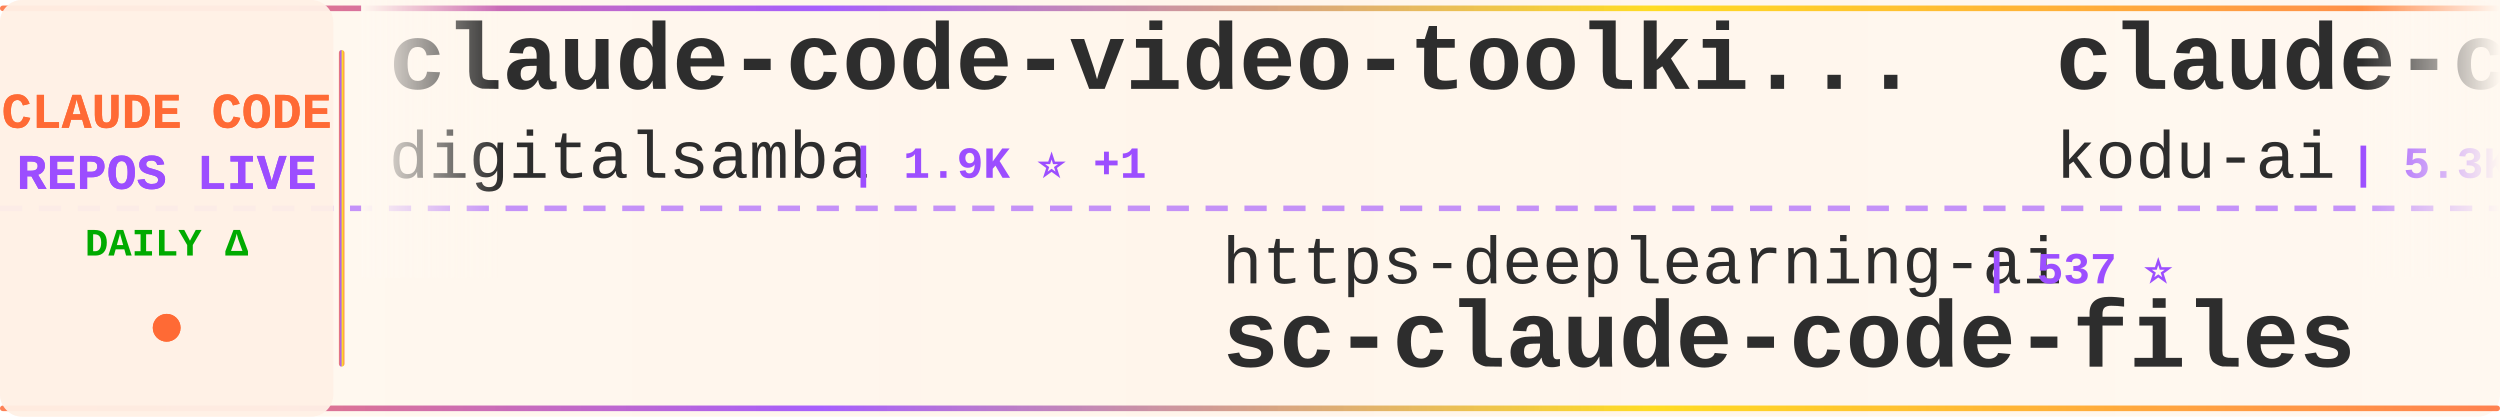
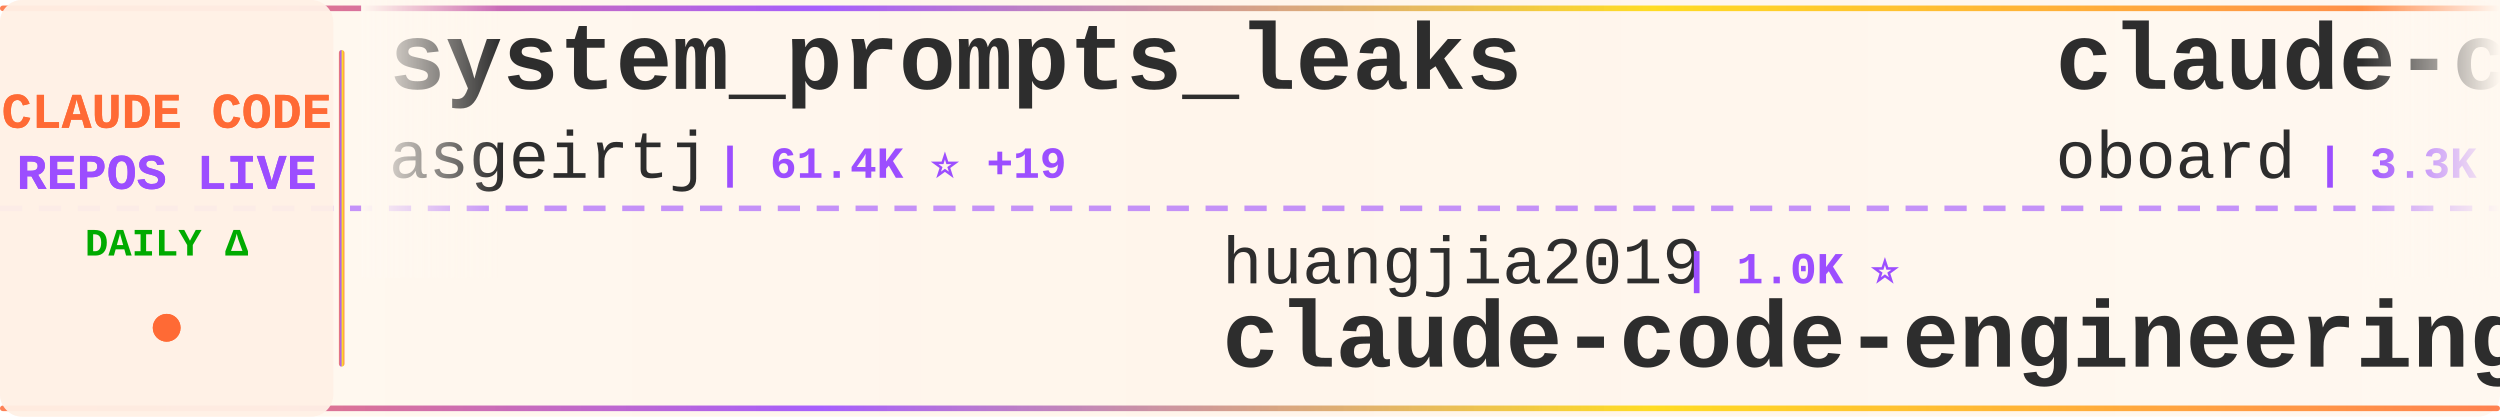
<svg xmlns="http://www.w3.org/2000/svg" width="900" height="150">
  <defs>
    <linearGradient id="tickerBg" x1="0%" y1="0%" x2="100%" y2="0%">
      <stop offset="0%" style="stop-color:#fff8f0;stop-opacity:0.98" />
      <stop offset="50%" style="stop-color:#fff5eb;stop-opacity:1" />
      <stop offset="100%" style="stop-color:#fff8f0;stop-opacity:0.98" />
    </linearGradient>
    <linearGradient id="borderGrad" x1="0%" y1="0%" x2="100%" y2="0%">
      <stop offset="0%" style="stop-color:#FF6B35;stop-opacity:0.85">
        <animate attributeName="stop-opacity" values="0.85;1;0.85" dur="2s" repeatCount="indefinite" />
      </stop>
      <stop offset="33%" style="stop-color:#9C4EFF;stop-opacity:0.9">
        <animate attributeName="stop-opacity" values="0.9;1;0.9" dur="2.2s" repeatCount="indefinite" />
      </stop>
      <stop offset="66%" style="stop-color:#FFD700;stop-opacity:0.85">
        <animate attributeName="stop-opacity" values="0.85;1;0.85" dur="1.8s" repeatCount="indefinite" />
      </stop>
      <stop offset="100%" style="stop-color:#FF6B35;stop-opacity:0.85">
        <animate attributeName="stop-opacity" values="0.85;1;0.85" dur="2s" repeatCount="indefinite" />
      </stop>
    </linearGradient>
    <filter id="textGlow">
      <feGaussianBlur stdDeviation="0.15" result="coloredBlur" />
      <feMerge>
        <feMergeNode in="coloredBlur" />
        <feMergeNode in="SourceGraphic" />
      </feMerge>
    </filter>
    <filter id="metricGlow">
      <feGaussianBlur stdDeviation="0.2" result="coloredBlur" />
      <feMerge>
        <feMergeNode in="coloredBlur" />
        <feMergeNode in="SourceGraphic" />
      </feMerge>
    </filter>
    <linearGradient id="leftFade" x1="0%" y1="0%" x2="100%" y2="0%">
      <stop offset="0%" style="stop-color:#fff8f0;stop-opacity:1" />
      <stop offset="100%" style="stop-color:#fff8f0;stop-opacity:0" />
    </linearGradient>
    <linearGradient id="rightFade" x1="0%" y1="0%" x2="100%" y2="0%">
      <stop offset="0%" style="stop-color:#fff8f0;stop-opacity:0" />
      <stop offset="100%" style="stop-color:#fff8f0;stop-opacity:1" />
    </linearGradient>
  </defs>
  <rect width="900" height="150" fill="url(#tickerBg)" rx="8" />
  <rect x="0" y="2" width="900" height="2" fill="url(#borderGrad)" rx="1" />
  <rect x="0" y="146" width="900" height="2" fill="url(#borderGrad)" rx="1" />
  <line x1="0" y1="75" x2="900" y2="75" stroke="#9C4EFF" stroke-width="2" stroke-dasharray="8 6" opacity="0.6" />
  <rect x="0" y="0" width="120" height="150" fill="#fff0e6" opacity="0.95" rx="8" />
  <text x="60" y="46" font-family="'Courier New', monospace" font-size="18" font-weight="bold" fill="#FF6B35" text-anchor="middle" filter="url(#textGlow)">
    CLAUDE CODE
  </text>
  <text x="60" y="68" font-family="'Courier New', monospace" font-size="18" font-weight="bold" fill="#9C4EFF" text-anchor="middle" filter="url(#textGlow)">
    REPOS LIVE
  </text>
  <text x="60" y="92" font-family="'Courier New', monospace" font-size="14" font-weight="bold" fill="#00aa00" text-anchor="middle">
    DAILY Δ
  </text>
  <circle cx="60" cy="118" r="5" fill="#FF6B35" filter="url(#metricGlow)">
    <animate attributeName="r" values="4;6;4" dur="1.5s" repeatCount="indefinite" />
    <animate attributeName="opacity" values="0.6;1;0.6" dur="1.5s" repeatCount="indefinite" />
  </circle>
  <rect x="122" y="18" width="2" height="114" fill="url(#borderGrad)" rx="1" />
  <clipPath id="tickerClip">
    <rect x="130" y="0" width="770" height="150" />
  </clipPath>
  <g clip-path="url(#tickerClip)">
    <g id="tickerItems">
      <animateTransform attributeName="transform" attributeType="XML" type="translate" from="0 0" to="-3000 0" dur="54s" repeatCount="indefinite" />
      <g transform="translate(0, 0)">
-         <text x="140" y="32" font-family="'Courier New', monospace" font-size="34" font-weight="bold" fill="#2d2d2d">claude-code-video-toolki...</text>
-         <text x="140" y="64" font-family="'Courier New', monospace" font-size="24" font-weight="normal" fill="#2d2d2d" opacity="1.0">digitalsamba</text>
-         <text x="306" y="64" font-family="'Courier New', monospace" font-size="16" font-weight="bold" fill="#9C4EFF"> | 1.9K ⭐ +1</text>
+         <text x="140" y="32" font-family="'Courier New', monospace" font-size="34" font-weight="bold" fill="#2d2d2d">system_prompts_leaks</text>
+         <text x="140" y="64" font-family="'Courier New', monospace" font-size="24" font-weight="normal" fill="#2d2d2d" opacity="1.0">asgeirtj</text>
+         <text x="258" y="64" font-family="'Courier New', monospace" font-size="16" font-weight="bold" fill="#9C4EFF"> | 61.4K ⭐ +19</text>
      </g>
      <g transform="translate(300, 0)">
-         <text x="140" y="102" font-family="'Courier New', monospace" font-size="24" font-weight="normal" fill="#2d2d2d" opacity="1.0">https-deeplearning-ai</text>
-         <text x="414" y="102" font-family="'Courier New', monospace" font-size="16" font-weight="bold" fill="#9C4EFF"> | 537 ⭐</text>
-         <text x="140" y="132" font-family="'Courier New', monospace" font-size="34" font-weight="bold" fill="#2d2d2d">sc-claude-code-files</text>
+         <text x="140" y="102" font-family="'Courier New', monospace" font-size="24" font-weight="normal" fill="#2d2d2d" opacity="1.0">huangjia2019</text>
+         <text x="306" y="102" font-family="'Courier New', monospace" font-size="16" font-weight="bold" fill="#9C4EFF"> | 1.0K ⭐</text>
+         <text x="140" y="132" font-family="'Courier New', monospace" font-size="34" font-weight="bold" fill="#2d2d2d">claude-code-engineering</text>
      </g>
      <g transform="translate(600, 0)">
-         <text x="140" y="32" font-family="'Courier New', monospace" font-size="34" font-weight="bold" fill="#2d2d2d">claude-coder</text>
-         <text x="140" y="64" font-family="'Courier New', monospace" font-size="24" font-weight="normal" fill="#2d2d2d" opacity="1.0">kodu-ai</text>
-         <text x="246" y="64" font-family="'Courier New', monospace" font-size="16" font-weight="bold" fill="#9C4EFF"> | 5.3K ⭐</text>
+         <text x="140" y="32" font-family="'Courier New', monospace" font-size="34" font-weight="bold" fill="#2d2d2d">claude-code-rev</text>
+         <text x="140" y="64" font-family="'Courier New', monospace" font-size="24" font-weight="normal" fill="#2d2d2d" opacity="1.0">oboard</text>
+         <text x="234" y="64" font-family="'Courier New', monospace" font-size="16" font-weight="bold" fill="#9C4EFF"> | 3.3K ⭐ +1</text>
      </g>
      <g transform="translate(900, 0)">
-         <text x="140" y="102" font-family="'Courier New', monospace" font-size="24" font-weight="normal" fill="#2d2d2d" opacity="1.0">krusemediallc</text>
-         <text x="318" y="102" font-family="'Courier New', monospace" font-size="16" font-weight="bold" fill="#9C4EFF"> | 1.1K ⭐</text>
-         <text x="140" y="132" font-family="'Courier New', monospace" font-size="34" font-weight="bold" fill="#2d2d2d">arcads-claude-code</text>
+         <text x="140" y="102" font-family="'Courier New', monospace" font-size="24" font-weight="normal" fill="#2d2d2d" opacity="1.0">edmund-io</text>
+         <text x="270" y="102" font-family="'Courier New', monospace" font-size="16" font-weight="bold" fill="#9C4EFF"> | 1.5K ⭐ +1</text>
+         <text x="140" y="132" font-family="'Courier New', monospace" font-size="34" font-weight="bold" fill="#2d2d2d">edmunds-claude-code</text>
      </g>
      <g transform="translate(1200, 0)">
-         <text x="140" y="32" font-family="'Courier New', monospace" font-size="34" font-weight="bold" fill="#2d2d2d">ralph-claude-code</text>
-         <text x="140" y="64" font-family="'Courier New', monospace" font-size="24" font-weight="normal" fill="#2d2d2d" opacity="1.0">frankbria</text>
-         <text x="270" y="64" font-family="'Courier New', monospace" font-size="16" font-weight="bold" fill="#9C4EFF"> | 9.6K ⭐</text>
+         <text x="140" y="32" font-family="'Courier New', monospace" font-size="34" font-weight="bold" fill="#2d2d2d">andrej-karpathy-skills</text>
+         <text x="140" y="64" font-family="'Courier New', monospace" font-size="24" font-weight="normal" fill="#2d2d2d" opacity="1.0">multica-ai</text>
+         <text x="282" y="64" font-family="'Courier New', monospace" font-size="16" font-weight="bold" fill="#9C4EFF"> | 197.8K ⭐ +55</text>
      </g>
      <g transform="translate(1500, 0)">
-         <text x="140" y="102" font-family="'Courier New', monospace" font-size="24" font-weight="normal" fill="#2d2d2d" opacity="1.0">multica-ai</text>
-         <text x="282" y="102" font-family="'Courier New', monospace" font-size="16" font-weight="bold" fill="#9C4EFF"> | 197.7K ⭐ +58</text>
-         <text x="140" y="132" font-family="'Courier New', monospace" font-size="34" font-weight="bold" fill="#2d2d2d">andrej-karpathy-skills</text>
+         <text x="140" y="102" font-family="'Courier New', monospace" font-size="24" font-weight="normal" fill="#2d2d2d" opacity="1.0">VoltAgent</text>
+         <text x="270" y="102" font-family="'Courier New', monospace" font-size="16" font-weight="bold" fill="#9C4EFF"> | 23.9K ⭐ +6</text>
+         <text x="140" y="132" font-family="'Courier New', monospace" font-size="34" font-weight="bold" fill="#2d2d2d">awesome-claude-code-suba...</text>
      </g>
      <g transform="translate(1800, 0)">
-         <text x="140" y="32" font-family="'Courier New', monospace" font-size="34" font-weight="bold" fill="#2d2d2d">claude-code-tudou</text>
-         <text x="140" y="64" font-family="'Courier New', monospace" font-size="24" font-weight="normal" fill="#2d2d2d" opacity="1.0">AICoderTudou</text>
-         <text x="306" y="64" font-family="'Courier New', monospace" font-size="16" font-weight="bold" fill="#9C4EFF"> | 497 ⭐</text>
+         <text x="140" y="32" font-family="'Courier New', monospace" font-size="34" font-weight="bold" fill="#2d2d2d">claude-code-base-action</text>
+         <text x="140" y="64" font-family="'Courier New', monospace" font-size="24" font-weight="normal" fill="#2d2d2d" opacity="1.0">anthropics</text>
+         <text x="282" y="64" font-family="'Courier New', monospace" font-size="16" font-weight="bold" fill="#9C4EFF"> | 930 ⭐</text>
      </g>
      <g transform="translate(2100, 0)">
-         <text x="140" y="102" font-family="'Courier New', monospace" font-size="24" font-weight="normal" fill="#2d2d2d" opacity="1.0">liuup</text>
-         <text x="222" y="102" font-family="'Courier New', monospace" font-size="16" font-weight="bold" fill="#9C4EFF"> | 3.7K ⭐ +2</text>
-         <text x="140" y="132" font-family="'Courier New', monospace" font-size="34" font-weight="bold" fill="#2d2d2d">claude-code-analysis</text>
+         <text x="140" y="102" font-family="'Courier New', monospace" font-size="24" font-weight="normal" fill="#2d2d2d" opacity="1.0">RichardAtCT</text>
+         <text x="294" y="102" font-family="'Courier New', monospace" font-size="16" font-weight="bold" fill="#9C4EFF"> | 2.7K ⭐ +1</text>
+         <text x="140" y="132" font-family="'Courier New', monospace" font-size="34" font-weight="bold" fill="#2d2d2d">claude-code-telegram</text>
      </g>
      <g transform="translate(2400, 0)">
-         <text x="140" y="32" font-family="'Courier New', monospace" font-size="34" font-weight="bold" fill="#2d2d2d">Claude-Code</text>
-         <text x="140" y="64" font-family="'Courier New', monospace" font-size="24" font-weight="normal" fill="#2d2d2d" opacity="1.0">pengchengneo</text>
-         <text x="306" y="64" font-family="'Courier New', monospace" font-size="16" font-weight="bold" fill="#9C4EFF"> | 1.7K ⭐</text>
+         <text x="140" y="32" font-family="'Courier New', monospace" font-size="34" font-weight="bold" fill="#2d2d2d">claude-code-transcripts</text>
+         <text x="140" y="64" font-family="'Courier New', monospace" font-size="24" font-weight="normal" fill="#2d2d2d" opacity="1.0">simonw</text>
+         <text x="234" y="64" font-family="'Courier New', monospace" font-size="16" font-weight="bold" fill="#9C4EFF"> | 1.6K ⭐ +1</text>
      </g>
      <g transform="translate(2700, 0)">
-         <text x="140" y="102" font-family="'Courier New', monospace" font-size="24" font-weight="normal" fill="#2d2d2d" opacity="1.0">affaan-m</text>
-         <text x="258" y="102" font-family="'Courier New', monospace" font-size="16" font-weight="bold" fill="#9C4EFF"> | 235.8K ⭐ +104</text>
-         <text x="140" y="132" font-family="'Courier New', monospace" font-size="34" font-weight="bold" fill="#2d2d2d">ECC</text>
+         <text x="140" y="102" font-family="'Courier New', monospace" font-size="24" font-weight="normal" fill="#2d2d2d" opacity="1.0">pedrohcgs</text>
+         <text x="270" y="102" font-family="'Courier New', monospace" font-size="16" font-weight="bold" fill="#9C4EFF"> | 1.4K ⭐</text>
+         <text x="140" y="132" font-family="'Courier New', monospace" font-size="34" font-weight="bold" fill="#2d2d2d">claude-code-my-workflow</text>
      </g>
      <g transform="translate(3000, 0)">
-         <text x="140" y="32" font-family="'Courier New', monospace" font-size="34" font-weight="bold" fill="#2d2d2d">claude-code-video-toolki...</text>
-         <text x="140" y="64" font-family="'Courier New', monospace" font-size="24" font-weight="normal" fill="#2d2d2d" opacity="1.0">digitalsamba</text>
-         <text x="306" y="64" font-family="'Courier New', monospace" font-size="16" font-weight="bold" fill="#9C4EFF"> | 1.9K ⭐ +1</text>
+         <text x="140" y="32" font-family="'Courier New', monospace" font-size="34" font-weight="bold" fill="#2d2d2d">system_prompts_leaks</text>
+         <text x="140" y="64" font-family="'Courier New', monospace" font-size="24" font-weight="normal" fill="#2d2d2d" opacity="1.0">asgeirtj</text>
+         <text x="258" y="64" font-family="'Courier New', monospace" font-size="16" font-weight="bold" fill="#9C4EFF"> | 61.4K ⭐ +19</text>
      </g>
      <g transform="translate(3300, 0)">
-         <text x="140" y="102" font-family="'Courier New', monospace" font-size="24" font-weight="normal" fill="#2d2d2d" opacity="1.0">https-deeplearning-ai</text>
-         <text x="414" y="102" font-family="'Courier New', monospace" font-size="16" font-weight="bold" fill="#9C4EFF"> | 537 ⭐</text>
-         <text x="140" y="132" font-family="'Courier New', monospace" font-size="34" font-weight="bold" fill="#2d2d2d">sc-claude-code-files</text>
+         <text x="140" y="102" font-family="'Courier New', monospace" font-size="24" font-weight="normal" fill="#2d2d2d" opacity="1.0">huangjia2019</text>
+         <text x="306" y="102" font-family="'Courier New', monospace" font-size="16" font-weight="bold" fill="#9C4EFF"> | 1.0K ⭐</text>
+         <text x="140" y="132" font-family="'Courier New', monospace" font-size="34" font-weight="bold" fill="#2d2d2d">claude-code-engineering</text>
      </g>
      <g transform="translate(3600, 0)">
-         <text x="140" y="32" font-family="'Courier New', monospace" font-size="34" font-weight="bold" fill="#2d2d2d">claude-coder</text>
-         <text x="140" y="64" font-family="'Courier New', monospace" font-size="24" font-weight="normal" fill="#2d2d2d" opacity="1.0">kodu-ai</text>
-         <text x="246" y="64" font-family="'Courier New', monospace" font-size="16" font-weight="bold" fill="#9C4EFF"> | 5.3K ⭐</text>
+         <text x="140" y="32" font-family="'Courier New', monospace" font-size="34" font-weight="bold" fill="#2d2d2d">claude-code-rev</text>
+         <text x="140" y="64" font-family="'Courier New', monospace" font-size="24" font-weight="normal" fill="#2d2d2d" opacity="1.0">oboard</text>
+         <text x="234" y="64" font-family="'Courier New', monospace" font-size="16" font-weight="bold" fill="#9C4EFF"> | 3.3K ⭐ +1</text>
      </g>
      <g transform="translate(3900, 0)">
-         <text x="140" y="102" font-family="'Courier New', monospace" font-size="24" font-weight="normal" fill="#2d2d2d" opacity="1.0">krusemediallc</text>
-         <text x="318" y="102" font-family="'Courier New', monospace" font-size="16" font-weight="bold" fill="#9C4EFF"> | 1.1K ⭐</text>
-         <text x="140" y="132" font-family="'Courier New', monospace" font-size="34" font-weight="bold" fill="#2d2d2d">arcads-claude-code</text>
+         <text x="140" y="102" font-family="'Courier New', monospace" font-size="24" font-weight="normal" fill="#2d2d2d" opacity="1.0">edmund-io</text>
+         <text x="270" y="102" font-family="'Courier New', monospace" font-size="16" font-weight="bold" fill="#9C4EFF"> | 1.5K ⭐ +1</text>
+         <text x="140" y="132" font-family="'Courier New', monospace" font-size="34" font-weight="bold" fill="#2d2d2d">edmunds-claude-code</text>
      </g>
    </g>
  </g>
  <rect x="130" y="0" width="50" height="100" fill="url(#leftFade)" />
  <rect x="850" y="0" width="50" height="100" fill="url(#rightFade)" />
</svg>
